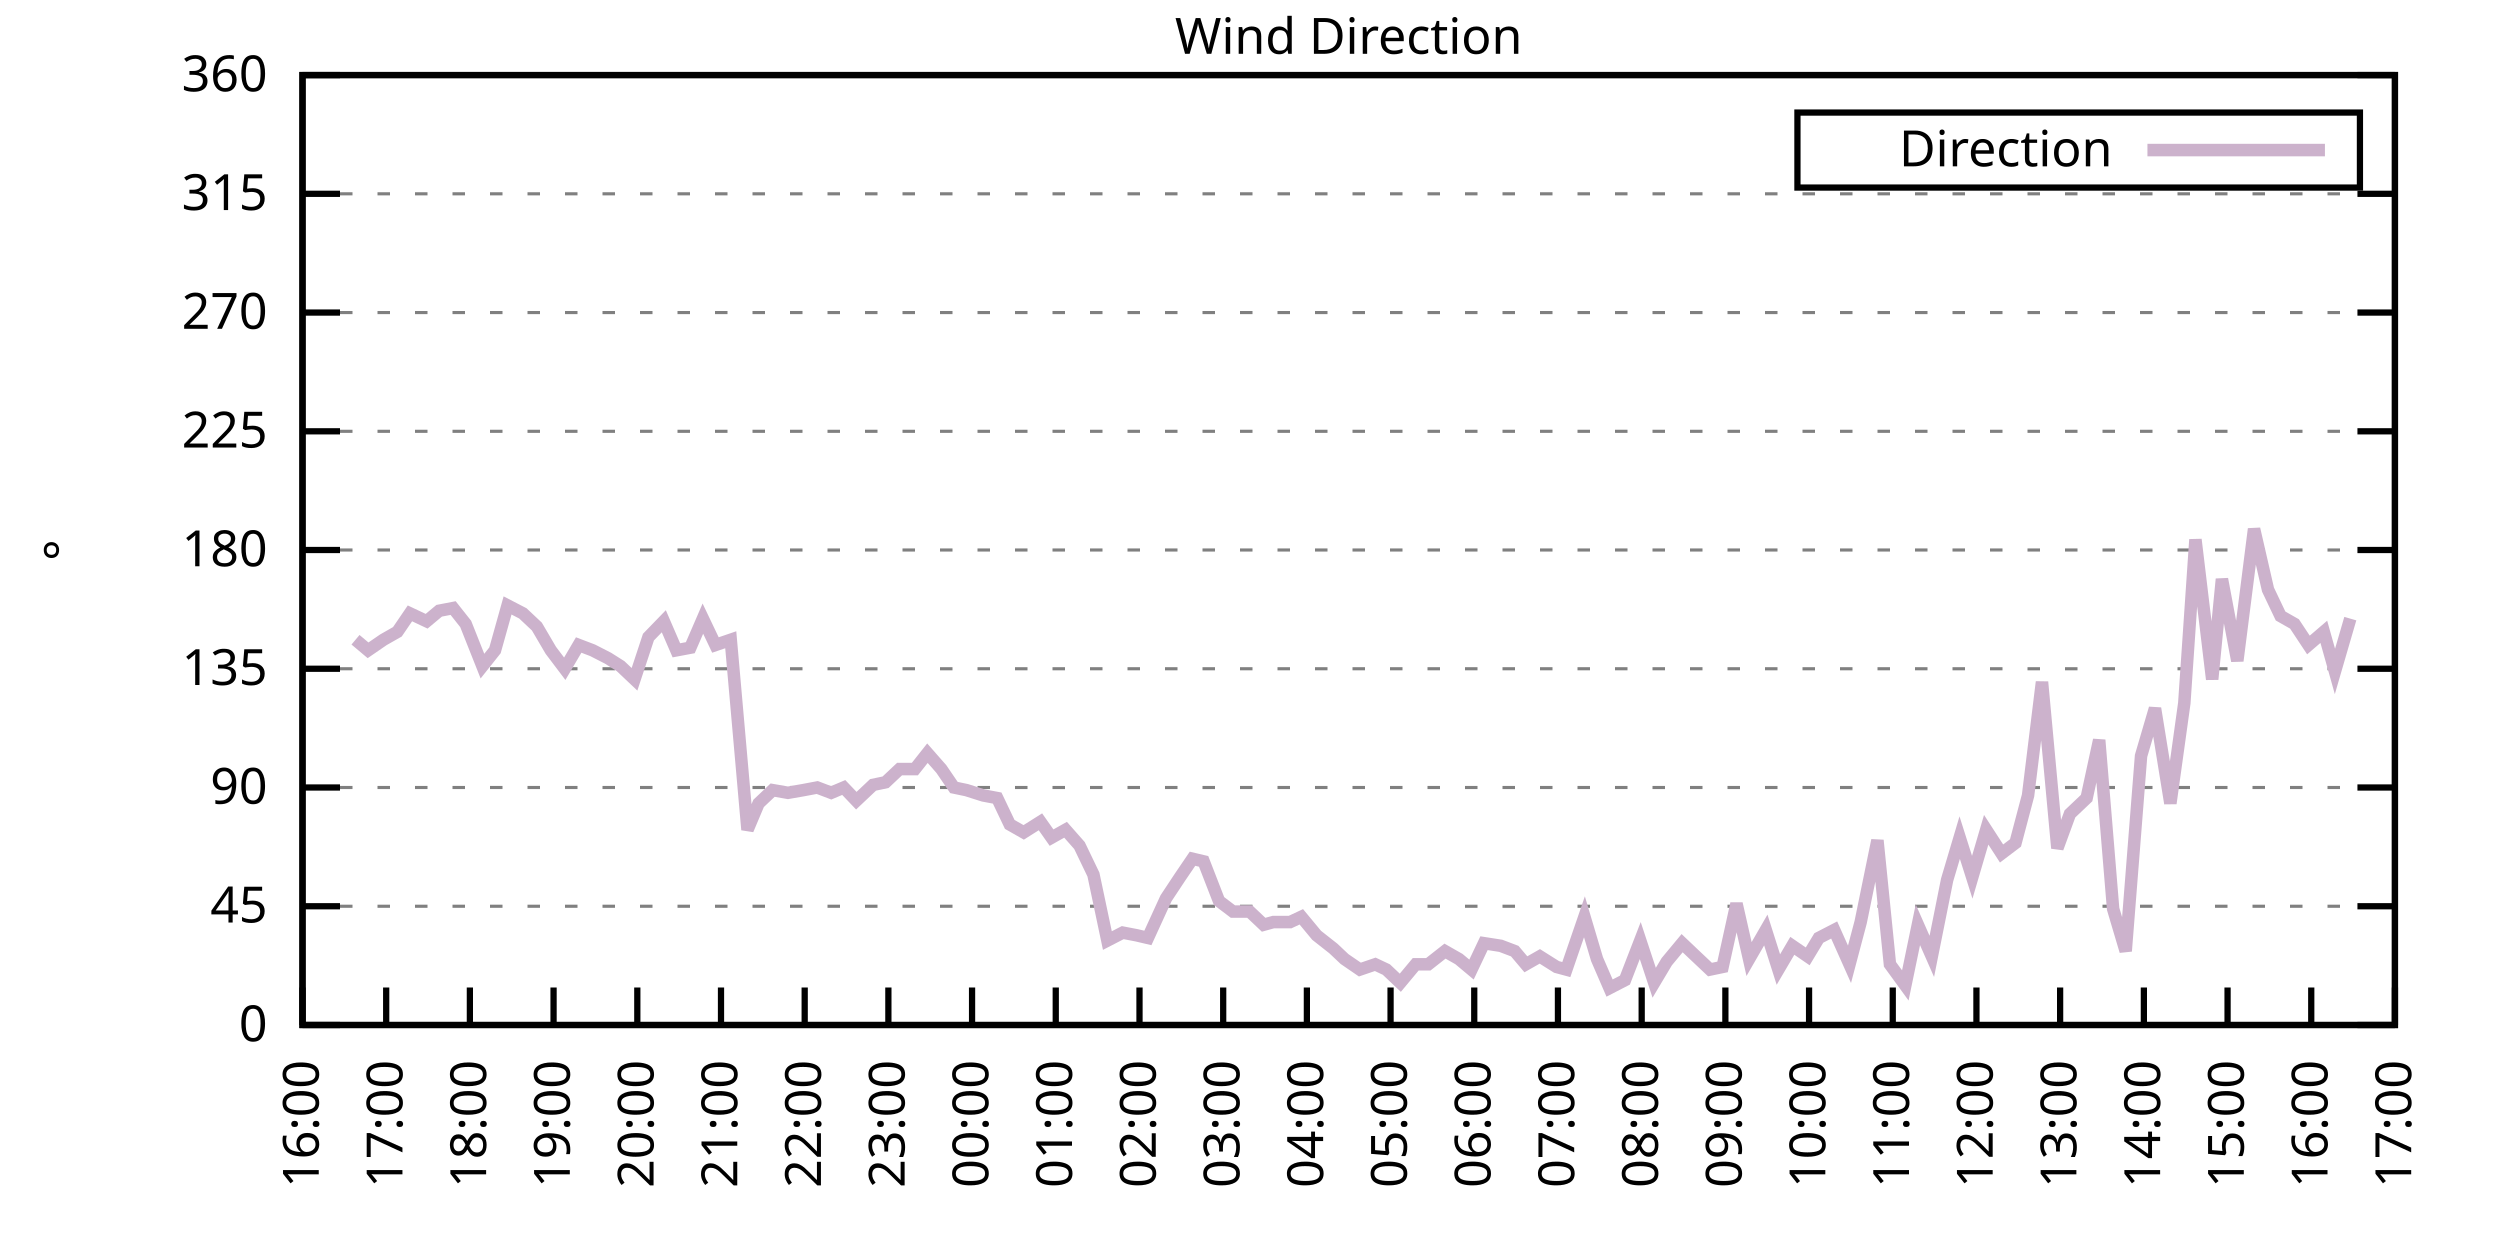
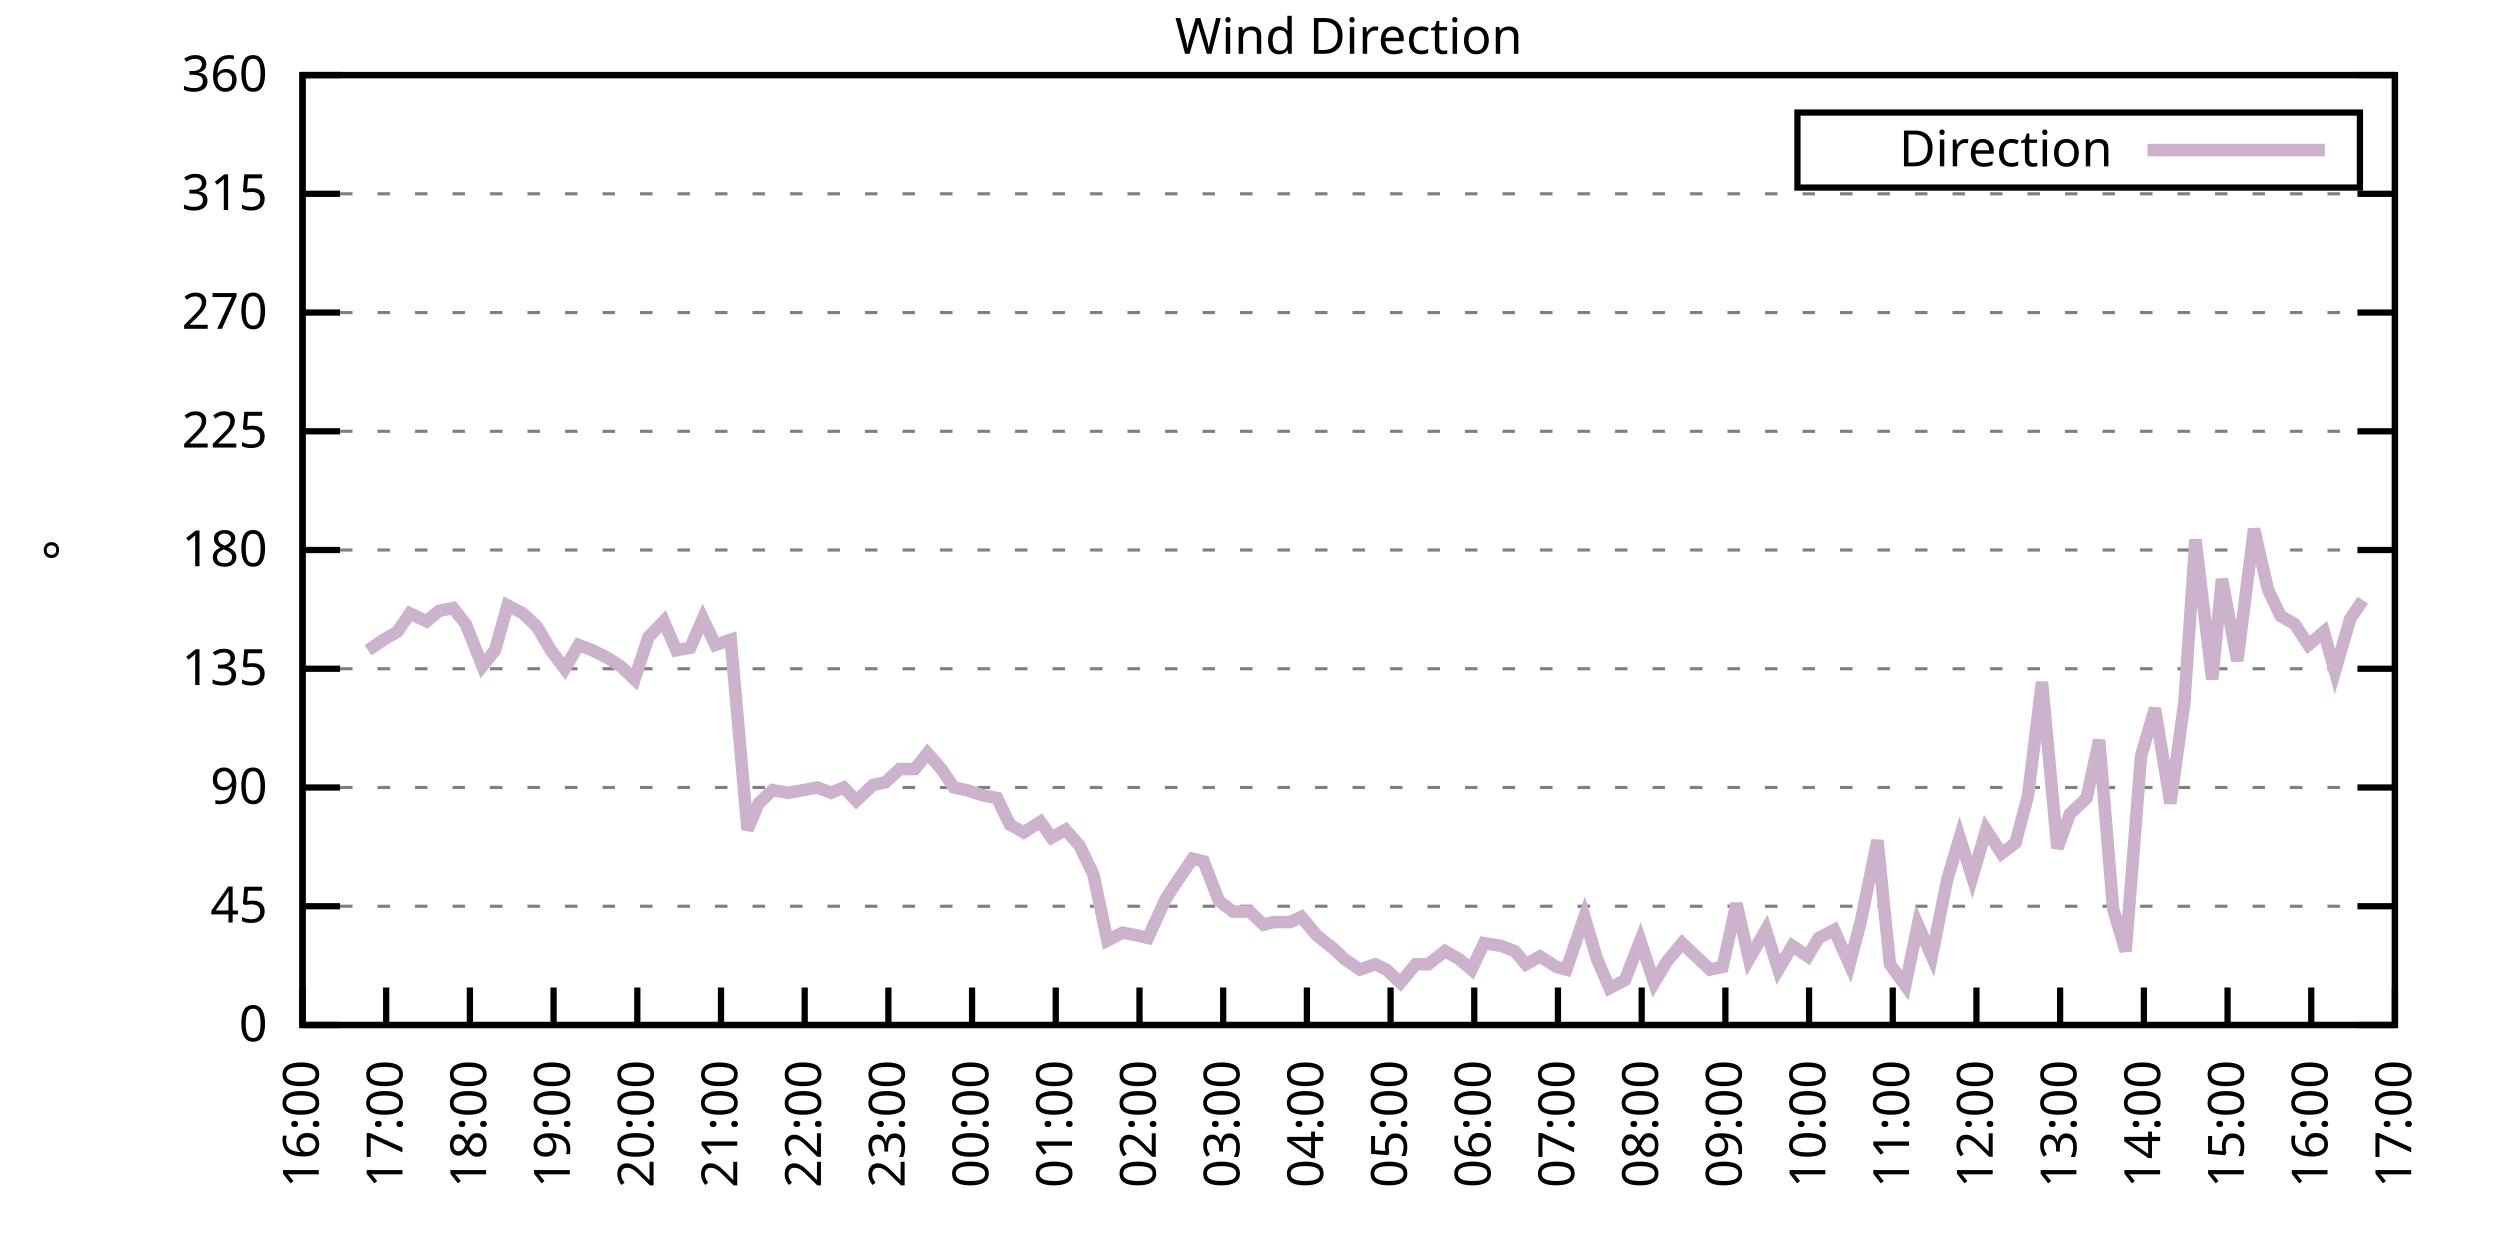
<svg xmlns="http://www.w3.org/2000/svg" xmlns:xlink="http://www.w3.org/1999/xlink" width="400" height="200" viewBox="0 0 400 200">
  <g id="gnuplot_canvas">
    <rect x="0" y="0" width="400" height="200" fill="none" />
    <defs>
      <circle id="gpDot" r="0.5" stroke-width="0.5" stroke="currentColor" />
      <path id="gpPt0" stroke-width="0.333" stroke="currentColor" d="M-1,0 h2 M0,-1 v2" />
      <path id="gpPt1" stroke-width="0.333" stroke="currentColor" d="M-1,-1 L1,1 M1,-1 L-1,1" />
      <path id="gpPt2" stroke-width="0.333" stroke="currentColor" d="M-1,0 L1,0 M0,-1 L0,1 M-1,-1 L1,1 M-1,1 L1,-1" />
      <rect id="gpPt3" stroke-width="0.333" stroke="currentColor" x="-1" y="-1" width="2" height="2" />
      <rect id="gpPt4" stroke-width="0.333" stroke="currentColor" fill="currentColor" x="-1" y="-1" width="2" height="2" />
      <circle id="gpPt5" stroke-width="0.333" stroke="currentColor" cx="0" cy="0" r="1" />
      <use xlink:href="#gpPt5" id="gpPt6" fill="currentColor" stroke="none" />
      <path id="gpPt7" stroke-width="0.333" stroke="currentColor" d="M0,-1.33 L-1.33,0.67 L1.33,0.67 z" />
      <use xlink:href="#gpPt7" id="gpPt8" fill="currentColor" stroke="none" />
      <use xlink:href="#gpPt7" id="gpPt9" stroke="currentColor" transform="rotate(180)" />
      <use xlink:href="#gpPt9" id="gpPt10" fill="currentColor" stroke="none" />
      <use xlink:href="#gpPt3" id="gpPt11" stroke="currentColor" transform="rotate(45)" />
      <use xlink:href="#gpPt11" id="gpPt12" fill="currentColor" stroke="none" />
      <path id="gpPt13" stroke-width="0.333" stroke="currentColor" d="M0,1.330 L1.265,0.411 L0.782,-1.067 L-0.782,-1.076 L-1.265,0.411 z" />
      <use xlink:href="#gpPt13" id="gpPt14" fill="currentColor" stroke="none" />
      <filter id="textbox" filterUnits="objectBoundingBox" x="0" y="0" height="1" width="1">
        <feFlood flood-color="white" flood-opacity="1" result="bgnd" />
        <feComposite in="SourceGraphic" in2="bgnd" operator="atop" />
      </filter>
      <filter id="greybox" filterUnits="objectBoundingBox" x="0" y="0" height="1" width="1">
        <feFlood flood-color="lightgrey" flood-opacity="1" result="grey" />
        <feComposite in="SourceGraphic" in2="grey" operator="atop" />
      </filter>
    </defs>
    <g fill="none" color="white" stroke="currentColor" stroke-width="1.00" stroke-linecap="butt" stroke-linejoin="miter">
</g>
    <g fill="none" color="black" stroke="currentColor" stroke-width="1.00" stroke-linecap="butt" stroke-linejoin="miter">
      <g stroke="none" shape-rendering="crispEdges">
        <polygon fill="rgb(255, 255, 255)" points="48.40,164.00 383.18,164.00 383.18,12.02 48.40,12.02 " />
      </g>
    </g>
    <g fill="none" color="black" stroke="currentColor" stroke-width="1.00" stroke-linecap="butt" stroke-linejoin="miter">
</g>
    <g fill="none" color="black" stroke="black" stroke-width="0.50" stroke-linecap="butt" stroke-linejoin="miter">
</g>
    <g fill="none" color="gray" stroke="currentColor" stroke-width="0.50" stroke-linecap="butt" stroke-linejoin="miter">
      <path stroke="gray" stroke-dasharray="2,4" class="gridline" d="M48.40,164.00 L383.19,164.00  " />
    </g>
    <g fill="none" color="gray" stroke="gray" stroke-width="1.00" stroke-linecap="butt" stroke-linejoin="miter">
</g>
    <g fill="none" color="black" stroke="currentColor" stroke-width="1.00" stroke-linecap="butt" stroke-linejoin="miter">
      <path stroke="black" d="M48.40,164.00 L54.40,164.00 M383.19,164.00 L377.19,164.00  " />
      <g transform="translate(42.80,166.60)" stroke="none" fill="black" font-family="Sans" font-size="8.00" text-anchor="end">
        <text>
          <tspan font-family="Sans"> 0</tspan>
        </text>
      </g>
    </g>
    <g fill="none" color="black" stroke="currentColor" stroke-width="1.00" stroke-linecap="butt" stroke-linejoin="miter">
</g>
    <g fill="none" color="black" stroke="black" stroke-width="0.50" stroke-linecap="butt" stroke-linejoin="miter">
</g>
    <g fill="none" color="gray" stroke="currentColor" stroke-width="0.50" stroke-linecap="butt" stroke-linejoin="miter">
      <path stroke="gray" stroke-dasharray="2,4" class="gridline" d="M48.40,145.00 L383.19,145.00  " />
    </g>
    <g fill="none" color="gray" stroke="gray" stroke-width="1.00" stroke-linecap="butt" stroke-linejoin="miter">
</g>
    <g fill="none" color="black" stroke="currentColor" stroke-width="1.00" stroke-linecap="butt" stroke-linejoin="miter">
      <path stroke="black" d="M48.40,145.00 L54.40,145.00 M383.19,145.00 L377.19,145.00  " />
      <g transform="translate(42.80,147.60)" stroke="none" fill="black" font-family="Sans" font-size="8.00" text-anchor="end">
        <text>
          <tspan font-family="Sans"> 45</tspan>
        </text>
      </g>
    </g>
    <g fill="none" color="black" stroke="currentColor" stroke-width="1.00" stroke-linecap="butt" stroke-linejoin="miter">
</g>
    <g fill="none" color="black" stroke="black" stroke-width="0.50" stroke-linecap="butt" stroke-linejoin="miter">
</g>
    <g fill="none" color="gray" stroke="currentColor" stroke-width="0.50" stroke-linecap="butt" stroke-linejoin="miter">
      <path stroke="gray" stroke-dasharray="2,4" class="gridline" d="M48.40,126.00 L383.19,126.00  " />
    </g>
    <g fill="none" color="gray" stroke="gray" stroke-width="1.00" stroke-linecap="butt" stroke-linejoin="miter">
</g>
    <g fill="none" color="black" stroke="currentColor" stroke-width="1.00" stroke-linecap="butt" stroke-linejoin="miter">
      <path stroke="black" d="M48.40,126.00 L54.40,126.00 M383.19,126.00 L377.19,126.00  " />
      <g transform="translate(42.80,128.60)" stroke="none" fill="black" font-family="Sans" font-size="8.00" text-anchor="end">
        <text>
          <tspan font-family="Sans"> 90</tspan>
        </text>
      </g>
    </g>
    <g fill="none" color="black" stroke="currentColor" stroke-width="1.00" stroke-linecap="butt" stroke-linejoin="miter">
</g>
    <g fill="none" color="black" stroke="black" stroke-width="0.50" stroke-linecap="butt" stroke-linejoin="miter">
</g>
    <g fill="none" color="gray" stroke="currentColor" stroke-width="0.50" stroke-linecap="butt" stroke-linejoin="miter">
      <path stroke="gray" stroke-dasharray="2,4" class="gridline" d="M48.40,107.00 L383.19,107.00  " />
    </g>
    <g fill="none" color="gray" stroke="gray" stroke-width="1.00" stroke-linecap="butt" stroke-linejoin="miter">
</g>
    <g fill="none" color="black" stroke="currentColor" stroke-width="1.00" stroke-linecap="butt" stroke-linejoin="miter">
      <path stroke="black" d="M48.40,107.00 L54.40,107.00 M383.19,107.00 L377.19,107.00  " />
      <g transform="translate(42.80,109.60)" stroke="none" fill="black" font-family="Sans" font-size="8.00" text-anchor="end">
        <text>
          <tspan font-family="Sans"> 135</tspan>
        </text>
      </g>
    </g>
    <g fill="none" color="black" stroke="currentColor" stroke-width="1.00" stroke-linecap="butt" stroke-linejoin="miter">
</g>
    <g fill="none" color="black" stroke="black" stroke-width="0.50" stroke-linecap="butt" stroke-linejoin="miter">
</g>
    <g fill="none" color="gray" stroke="currentColor" stroke-width="0.50" stroke-linecap="butt" stroke-linejoin="miter">
      <path stroke="gray" stroke-dasharray="2,4" class="gridline" d="M48.40,88.00 L383.19,88.00  " />
    </g>
    <g fill="none" color="gray" stroke="gray" stroke-width="1.00" stroke-linecap="butt" stroke-linejoin="miter">
</g>
    <g fill="none" color="black" stroke="currentColor" stroke-width="1.00" stroke-linecap="butt" stroke-linejoin="miter">
      <path stroke="black" d="M48.40,88.00 L54.40,88.00 M383.19,88.00 L377.19,88.00  " />
      <g transform="translate(42.80,90.60)" stroke="none" fill="black" font-family="Sans" font-size="8.00" text-anchor="end">
        <text>
          <tspan font-family="Sans"> 180</tspan>
        </text>
      </g>
    </g>
    <g fill="none" color="black" stroke="currentColor" stroke-width="1.00" stroke-linecap="butt" stroke-linejoin="miter">
</g>
    <g fill="none" color="black" stroke="black" stroke-width="0.50" stroke-linecap="butt" stroke-linejoin="miter">
</g>
    <g fill="none" color="gray" stroke="currentColor" stroke-width="0.50" stroke-linecap="butt" stroke-linejoin="miter">
      <path stroke="gray" stroke-dasharray="2,4" class="gridline" d="M48.40,69.01 L383.19,69.01  " />
    </g>
    <g fill="none" color="gray" stroke="gray" stroke-width="1.00" stroke-linecap="butt" stroke-linejoin="miter">
</g>
    <g fill="none" color="black" stroke="currentColor" stroke-width="1.00" stroke-linecap="butt" stroke-linejoin="miter">
      <path stroke="black" d="M48.40,69.01 L54.40,69.01 M383.19,69.01 L377.19,69.01  " />
      <g transform="translate(42.80,71.61)" stroke="none" fill="black" font-family="Sans" font-size="8.00" text-anchor="end">
        <text>
          <tspan font-family="Sans"> 225</tspan>
        </text>
      </g>
    </g>
    <g fill="none" color="black" stroke="currentColor" stroke-width="1.00" stroke-linecap="butt" stroke-linejoin="miter">
</g>
    <g fill="none" color="black" stroke="black" stroke-width="0.50" stroke-linecap="butt" stroke-linejoin="miter">
</g>
    <g fill="none" color="gray" stroke="currentColor" stroke-width="0.50" stroke-linecap="butt" stroke-linejoin="miter">
      <path stroke="gray" stroke-dasharray="2,4" class="gridline" d="M48.40,50.01 L383.19,50.01  " />
    </g>
    <g fill="none" color="gray" stroke="gray" stroke-width="1.00" stroke-linecap="butt" stroke-linejoin="miter">
</g>
    <g fill="none" color="black" stroke="currentColor" stroke-width="1.00" stroke-linecap="butt" stroke-linejoin="miter">
      <path stroke="black" d="M48.40,50.01 L54.40,50.01 M383.19,50.01 L377.19,50.01  " />
      <g transform="translate(42.80,52.61)" stroke="none" fill="black" font-family="Sans" font-size="8.00" text-anchor="end">
        <text>
          <tspan font-family="Sans"> 270</tspan>
        </text>
      </g>
    </g>
    <g fill="none" color="black" stroke="currentColor" stroke-width="1.00" stroke-linecap="butt" stroke-linejoin="miter">
</g>
    <g fill="none" color="black" stroke="black" stroke-width="0.50" stroke-linecap="butt" stroke-linejoin="miter">
</g>
    <g fill="none" color="gray" stroke="currentColor" stroke-width="0.50" stroke-linecap="butt" stroke-linejoin="miter">
      <path stroke="gray" stroke-dasharray="2,4" class="gridline" d="M48.40,31.01 L383.19,31.01  " />
    </g>
    <g fill="none" color="gray" stroke="gray" stroke-width="1.00" stroke-linecap="butt" stroke-linejoin="miter">
</g>
    <g fill="none" color="black" stroke="currentColor" stroke-width="1.00" stroke-linecap="butt" stroke-linejoin="miter">
      <path stroke="black" d="M48.40,31.01 L54.40,31.01 M383.19,31.01 L377.19,31.01  " />
      <g transform="translate(42.80,33.61)" stroke="none" fill="black" font-family="Sans" font-size="8.00" text-anchor="end">
        <text>
          <tspan font-family="Sans"> 315</tspan>
        </text>
      </g>
    </g>
    <g fill="none" color="black" stroke="currentColor" stroke-width="1.00" stroke-linecap="butt" stroke-linejoin="miter">
</g>
    <g fill="none" color="black" stroke="black" stroke-width="0.50" stroke-linecap="butt" stroke-linejoin="miter">
</g>
    <g fill="none" color="gray" stroke="currentColor" stroke-width="0.50" stroke-linecap="butt" stroke-linejoin="miter">
      <path stroke="gray" stroke-dasharray="2,4" class="gridline" d="M48.40,12.01 L383.19,12.01  " />
    </g>
    <g fill="none" color="gray" stroke="gray" stroke-width="1.00" stroke-linecap="butt" stroke-linejoin="miter">
</g>
    <g fill="none" color="black" stroke="currentColor" stroke-width="1.00" stroke-linecap="butt" stroke-linejoin="miter">
      <path stroke="black" d="M48.40,12.01 L54.40,12.01 M383.19,12.01 L377.19,12.01  " />
      <g transform="translate(42.80,14.61)" stroke="none" fill="black" font-family="Sans" font-size="8.00" text-anchor="end">
        <text>
          <tspan font-family="Sans"> 360</tspan>
        </text>
      </g>
    </g>
    <g fill="none" color="black" stroke="currentColor" stroke-width="1.00" stroke-linecap="butt" stroke-linejoin="miter">
      <path stroke="black" d="M48.40,164.00 L48.40,158.00  " />
      <g transform="translate(51.00,169.60) rotate(270.00)" stroke="none" fill="black" font-family="Sans" font-size="8.00" text-anchor="end">
        <text>
          <tspan font-family="Sans">16:00</tspan>
        </text>
      </g>
    </g>
    <g fill="none" color="black" stroke="currentColor" stroke-width="1.00" stroke-linecap="butt" stroke-linejoin="miter">
      <path stroke="black" d="M61.79,164.00 L61.79,158.00  " />
      <g transform="translate(64.39,169.60) rotate(270.00)" stroke="none" fill="black" font-family="Sans" font-size="8.00" text-anchor="end">
        <text>
          <tspan font-family="Sans">17:00</tspan>
        </text>
      </g>
    </g>
    <g fill="none" color="black" stroke="currentColor" stroke-width="1.00" stroke-linecap="butt" stroke-linejoin="miter">
      <path stroke="black" d="M75.18,164.00 L75.18,158.00  " />
      <g transform="translate(77.78,169.60) rotate(270.00)" stroke="none" fill="black" font-family="Sans" font-size="8.00" text-anchor="end">
        <text>
          <tspan font-family="Sans">18:00</tspan>
        </text>
      </g>
    </g>
    <g fill="none" color="black" stroke="currentColor" stroke-width="1.00" stroke-linecap="butt" stroke-linejoin="miter">
      <path stroke="black" d="M88.57,164.00 L88.57,158.00  " />
      <g transform="translate(91.17,169.60) rotate(270.00)" stroke="none" fill="black" font-family="Sans" font-size="8.00" text-anchor="end">
        <text>
          <tspan font-family="Sans">19:00</tspan>
        </text>
      </g>
    </g>
    <g fill="none" color="black" stroke="currentColor" stroke-width="1.00" stroke-linecap="butt" stroke-linejoin="miter">
      <path stroke="black" d="M101.97,164.00 L101.97,158.00  " />
      <g transform="translate(104.57,169.60) rotate(270.00)" stroke="none" fill="black" font-family="Sans" font-size="8.00" text-anchor="end">
        <text>
          <tspan font-family="Sans">20:00</tspan>
        </text>
      </g>
    </g>
    <g fill="none" color="black" stroke="currentColor" stroke-width="1.00" stroke-linecap="butt" stroke-linejoin="miter">
      <path stroke="black" d="M115.36,164.00 L115.36,158.00  " />
      <g transform="translate(117.96,169.60) rotate(270.00)" stroke="none" fill="black" font-family="Sans" font-size="8.00" text-anchor="end">
        <text>
          <tspan font-family="Sans">21:00</tspan>
        </text>
      </g>
    </g>
    <g fill="none" color="black" stroke="currentColor" stroke-width="1.00" stroke-linecap="butt" stroke-linejoin="miter">
      <path stroke="black" d="M128.75,164.00 L128.75,158.00  " />
      <g transform="translate(131.35,169.60) rotate(270.00)" stroke="none" fill="black" font-family="Sans" font-size="8.00" text-anchor="end">
        <text>
          <tspan font-family="Sans">22:00</tspan>
        </text>
      </g>
    </g>
    <g fill="none" color="black" stroke="currentColor" stroke-width="1.00" stroke-linecap="butt" stroke-linejoin="miter">
      <path stroke="black" d="M142.14,164.00 L142.14,158.00  " />
      <g transform="translate(144.74,169.60) rotate(270.00)" stroke="none" fill="black" font-family="Sans" font-size="8.00" text-anchor="end">
        <text>
          <tspan font-family="Sans">23:00</tspan>
        </text>
      </g>
    </g>
    <g fill="none" color="black" stroke="currentColor" stroke-width="1.00" stroke-linecap="butt" stroke-linejoin="miter">
      <path stroke="black" d="M155.53,164.00 L155.53,158.00  " />
      <g transform="translate(158.13,169.60) rotate(270.00)" stroke="none" fill="black" font-family="Sans" font-size="8.00" text-anchor="end">
        <text>
          <tspan font-family="Sans">00:00</tspan>
        </text>
      </g>
    </g>
    <g fill="none" color="black" stroke="currentColor" stroke-width="1.00" stroke-linecap="butt" stroke-linejoin="miter">
      <path stroke="black" d="M168.92,164.00 L168.92,158.00  " />
      <g transform="translate(171.52,169.60) rotate(270.00)" stroke="none" fill="black" font-family="Sans" font-size="8.00" text-anchor="end">
        <text>
          <tspan font-family="Sans">01:00</tspan>
        </text>
      </g>
    </g>
    <g fill="none" color="black" stroke="currentColor" stroke-width="1.00" stroke-linecap="butt" stroke-linejoin="miter">
      <path stroke="black" d="M182.32,164.00 L182.32,158.00  " />
      <g transform="translate(184.92,169.60) rotate(270.00)" stroke="none" fill="black" font-family="Sans" font-size="8.00" text-anchor="end">
        <text>
          <tspan font-family="Sans">02:00</tspan>
        </text>
      </g>
    </g>
    <g fill="none" color="black" stroke="currentColor" stroke-width="1.00" stroke-linecap="butt" stroke-linejoin="miter">
      <path stroke="black" d="M195.71,164.00 L195.71,158.00  " />
      <g transform="translate(198.31,169.60) rotate(270.00)" stroke="none" fill="black" font-family="Sans" font-size="8.00" text-anchor="end">
        <text>
          <tspan font-family="Sans">03:00</tspan>
        </text>
      </g>
    </g>
    <g fill="none" color="black" stroke="currentColor" stroke-width="1.00" stroke-linecap="butt" stroke-linejoin="miter">
      <path stroke="black" d="M209.10,164.00 L209.10,158.00  " />
      <g transform="translate(211.70,169.60) rotate(270.00)" stroke="none" fill="black" font-family="Sans" font-size="8.00" text-anchor="end">
        <text>
          <tspan font-family="Sans">04:00</tspan>
        </text>
      </g>
    </g>
    <g fill="none" color="black" stroke="currentColor" stroke-width="1.00" stroke-linecap="butt" stroke-linejoin="miter">
      <path stroke="black" d="M222.49,164.00 L222.49,158.00  " />
      <g transform="translate(225.09,169.60) rotate(270.00)" stroke="none" fill="black" font-family="Sans" font-size="8.00" text-anchor="end">
        <text>
          <tspan font-family="Sans">05:00</tspan>
        </text>
      </g>
    </g>
    <g fill="none" color="black" stroke="currentColor" stroke-width="1.00" stroke-linecap="butt" stroke-linejoin="miter">
      <path stroke="black" d="M235.88,164.00 L235.88,158.00  " />
      <g transform="translate(238.48,169.60) rotate(270.00)" stroke="none" fill="black" font-family="Sans" font-size="8.00" text-anchor="end">
        <text>
          <tspan font-family="Sans">06:00</tspan>
        </text>
      </g>
    </g>
    <g fill="none" color="black" stroke="currentColor" stroke-width="1.00" stroke-linecap="butt" stroke-linejoin="miter">
      <path stroke="black" d="M249.27,164.00 L249.27,158.00  " />
      <g transform="translate(251.87,169.60) rotate(270.00)" stroke="none" fill="black" font-family="Sans" font-size="8.00" text-anchor="end">
        <text>
          <tspan font-family="Sans">07:00</tspan>
        </text>
      </g>
    </g>
    <g fill="none" color="black" stroke="currentColor" stroke-width="1.00" stroke-linecap="butt" stroke-linejoin="miter">
      <path stroke="black" d="M262.67,164.00 L262.67,158.00  " />
      <g transform="translate(265.27,169.60) rotate(270.00)" stroke="none" fill="black" font-family="Sans" font-size="8.00" text-anchor="end">
        <text>
          <tspan font-family="Sans">08:00</tspan>
        </text>
      </g>
    </g>
    <g fill="none" color="black" stroke="currentColor" stroke-width="1.00" stroke-linecap="butt" stroke-linejoin="miter">
      <path stroke="black" d="M276.06,164.00 L276.06,158.00  " />
      <g transform="translate(278.66,169.60) rotate(270.00)" stroke="none" fill="black" font-family="Sans" font-size="8.00" text-anchor="end">
        <text>
          <tspan font-family="Sans">09:00</tspan>
        </text>
      </g>
    </g>
    <g fill="none" color="black" stroke="currentColor" stroke-width="1.00" stroke-linecap="butt" stroke-linejoin="miter">
      <path stroke="black" d="M289.45,164.00 L289.45,158.00  " />
      <g transform="translate(292.05,169.60) rotate(270.00)" stroke="none" fill="black" font-family="Sans" font-size="8.00" text-anchor="end">
        <text>
          <tspan font-family="Sans">10:00</tspan>
        </text>
      </g>
    </g>
    <g fill="none" color="black" stroke="currentColor" stroke-width="1.00" stroke-linecap="butt" stroke-linejoin="miter">
      <path stroke="black" d="M302.84,164.00 L302.84,158.00  " />
      <g transform="translate(305.44,169.60) rotate(270.00)" stroke="none" fill="black" font-family="Sans" font-size="8.00" text-anchor="end">
        <text>
          <tspan font-family="Sans">11:00</tspan>
        </text>
      </g>
    </g>
    <g fill="none" color="black" stroke="currentColor" stroke-width="1.00" stroke-linecap="butt" stroke-linejoin="miter">
      <path stroke="black" d="M316.23,164.00 L316.23,158.00  " />
      <g transform="translate(318.83,169.60) rotate(270.00)" stroke="none" fill="black" font-family="Sans" font-size="8.00" text-anchor="end">
        <text>
          <tspan font-family="Sans">12:00</tspan>
        </text>
      </g>
    </g>
    <g fill="none" color="black" stroke="currentColor" stroke-width="1.00" stroke-linecap="butt" stroke-linejoin="miter">
      <path stroke="black" d="M329.62,164.00 L329.62,158.00  " />
      <g transform="translate(332.22,169.60) rotate(270.00)" stroke="none" fill="black" font-family="Sans" font-size="8.00" text-anchor="end">
        <text>
          <tspan font-family="Sans">13:00</tspan>
        </text>
      </g>
    </g>
    <g fill="none" color="black" stroke="currentColor" stroke-width="1.00" stroke-linecap="butt" stroke-linejoin="miter">
      <path stroke="black" d="M343.02,164.00 L343.02,158.00  " />
      <g transform="translate(345.62,169.60) rotate(270.00)" stroke="none" fill="black" font-family="Sans" font-size="8.00" text-anchor="end">
        <text>
          <tspan font-family="Sans">14:00</tspan>
        </text>
      </g>
    </g>
    <g fill="none" color="black" stroke="currentColor" stroke-width="1.00" stroke-linecap="butt" stroke-linejoin="miter">
      <path stroke="black" d="M356.41,164.00 L356.41,158.00  " />
      <g transform="translate(359.01,169.60) rotate(270.00)" stroke="none" fill="black" font-family="Sans" font-size="8.00" text-anchor="end">
        <text>
          <tspan font-family="Sans">15:00</tspan>
        </text>
      </g>
    </g>
    <g fill="none" color="black" stroke="currentColor" stroke-width="1.00" stroke-linecap="butt" stroke-linejoin="miter">
      <path stroke="black" d="M369.80,164.00 L369.80,158.00  " />
      <g transform="translate(372.40,169.60) rotate(270.00)" stroke="none" fill="black" font-family="Sans" font-size="8.00" text-anchor="end">
        <text>
          <tspan font-family="Sans">16:00</tspan>
        </text>
      </g>
    </g>
    <g fill="none" color="black" stroke="currentColor" stroke-width="1.00" stroke-linecap="butt" stroke-linejoin="miter">
      <path stroke="black" d="M383.19,164.00 L383.19,158.00  " />
      <g transform="translate(385.79,169.60) rotate(270.00)" stroke="none" fill="black" font-family="Sans" font-size="8.00" text-anchor="end">
        <text>
          <tspan font-family="Sans">17:00</tspan>
        </text>
      </g>
    </g>
    <g fill="none" color="black" stroke="currentColor" stroke-width="1.00" stroke-linecap="butt" stroke-linejoin="miter">
</g>
    <g fill="none" color="black" stroke="currentColor" stroke-width="1.00" stroke-linecap="butt" stroke-linejoin="miter">
      <path stroke="black" d="M48.40,12.01 L48.40,164.00 L383.19,164.00 L383.19,12.01 L48.40,12.01 Z  " />
    </g>
    <g fill="none" color="black" stroke="currentColor" stroke-width="1.00" stroke-linecap="butt" stroke-linejoin="miter">
</g>
    <g fill="none" color="black" stroke="currentColor" stroke-width="1.00" stroke-linecap="butt" stroke-linejoin="miter">
      <path stroke="black" d="M287.59,30.01 L287.59,18.01 L377.59,18.01 L377.59,30.01 L287.59,30.01 Z  " />
    </g>
    <g id="Wind_direction_plot_1">
      <g fill="none" color="white" stroke="black" stroke-width="2.00" stroke-linecap="butt" stroke-linejoin="miter">
</g>
      <g fill="none" color="black" stroke="currentColor" stroke-width="2.00" stroke-linecap="butt" stroke-linejoin="miter">
        <g transform="translate(337.99,26.61)" stroke="none" fill="black" font-family="Sans" font-size="8.00" text-anchor="end">
          <text>
            <tspan font-family="Sans">Direction</tspan>
          </text>
        </g>
      </g>
      <g fill="none" color="black" stroke="currentColor" stroke-width="2.00" stroke-linecap="butt" stroke-linejoin="miter">
-         <path stroke="rgb(204, 178, 204)" d="M343.59,24.01 L371.99,24.01 M56.88,102.36 L58.89,104.05 L61.35,102.36 L63.58,101.09 L65.59,98.14 L68.26,99.40   L70.27,97.72 L72.50,97.29 L74.51,99.83 L77.19,106.58 L79.20,104.05 L81.21,96.87 L83.66,98.14 L85.90,100.25   L88.13,104.05 L90.36,107.00 L92.59,103.20 L94.82,104.05 L97.28,105.31 L99.29,106.58 L101.52,108.69 L103.75,101.94   L106.21,99.40 L108.22,104.05 L110.45,103.63 L112.46,98.98 L114.47,103.20 L116.92,102.36 L119.60,132.76 L121.38,128.54   L123.62,126.42 L126.07,126.85 L128.53,126.42 L130.76,126.00 L132.99,126.85 L135.00,126.00 L137.01,128.11 L139.69,125.58   L141.69,125.16 L143.93,123.05 L146.38,123.05 L148.39,120.51 L150.62,123.05 L152.63,126.00 L154.64,126.42 L157.32,127.27   L159.55,127.69 L161.56,131.91 L163.79,133.18 L166.47,131.49 L168.25,134.02 L170.49,132.76 L172.72,135.29 L174.95,139.93   L177.18,150.49 L179.64,149.22 L181.87,149.65 L183.66,150.07 L186.56,143.73 L188.79,140.36 L190.80,137.40 L192.58,137.82   L195.04,144.16 L197.27,145.85 L199.95,145.85 L202.18,147.96 L203.74,147.53 L206.42,147.53 L208.21,146.69 L210.66,149.65   L213.34,151.76 L215.13,153.45 L217.58,155.13 L220.04,154.29 L221.82,155.13 L224.05,157.24 L226.51,154.29 L228.52,154.29   L231.20,152.18 L233.43,153.45 L235.44,155.13 L237.44,150.91 L240.12,151.33 L242.36,152.18 L244.14,154.29 L246.37,153.02   L249.05,154.71 L250.61,155.13 L253.51,146.69 L255.52,153.45 L257.53,158.09 L259.99,156.82 L262.44,150.49 L264.67,157.24   L266.68,153.87 L269.14,150.91 L270.92,152.60 L273.60,155.13 L275.61,154.71 L277.84,144.58 L279.85,153.45 L282.53,148.80   L284.54,155.13 L286.77,151.33 L289.23,153.02 L291.01,150.07 L293.47,148.80 L295.92,154.29 L297.71,147.53 L300.39,134.45   L302.39,154.29 L304.85,157.67 L306.86,147.96 L309.09,153.02 L311.54,140.78 L313.55,134.02 L315.56,140.36 L317.79,132.76   L320.25,136.56 L322.48,134.87 L324.49,127.27 L326.72,109.11 L329.18,135.71 L331.19,130.22 L333.86,127.69 L335.87,118.40   L338.10,145.42 L340.11,152.18 L342.57,120.94 L344.80,113.34 L347.26,128.54 L349.49,112.49 L351.27,86.32 L353.95,108.69   L355.51,92.65 L357.97,105.74 L360.65,84.63 L362.88,94.34 L364.89,98.56 L367.12,99.83 L369.35,103.20 L371.81,101.09   L373.59,107.43 L376.05,98.98  " />
+         <path stroke="rgb(204, 178, 204)" d="M343.59,24.01 L371.99,24.01 M58.89,104.05 L61.35,102.36 L63.58,101.09 L65.59,98.14 L68.26,99.40 L70.27,97.72   L72.50,97.29 L74.51,99.83 L77.19,106.58 L79.20,104.05 L81.21,96.87 L83.66,98.14 L85.90,100.25 L88.13,104.05   L90.36,107.00 L92.59,103.20 L94.82,104.05 L97.28,105.31 L99.29,106.58 L101.52,108.69 L103.75,101.94 L106.21,99.40   L108.22,104.05 L110.45,103.63 L112.46,98.98 L114.47,103.20 L116.92,102.36 L119.60,132.76 L121.38,128.54 L123.62,126.42   L126.07,126.85 L128.53,126.42 L130.76,126.00 L132.99,126.85 L135.00,126.00 L137.01,128.11 L139.69,125.58 L141.69,125.16   L143.93,123.05 L146.38,123.05 L148.39,120.51 L150.62,123.05 L152.63,126.00 L154.64,126.42 L157.32,127.27 L159.55,127.69   L161.56,131.91 L163.79,133.18 L166.47,131.49 L168.25,134.02 L170.49,132.76 L172.72,135.29 L174.95,139.93 L177.18,150.49   L179.64,149.22 L181.87,149.65 L183.66,150.07 L186.56,143.73 L188.79,140.36 L190.80,137.40 L192.58,137.82 L195.04,144.16   L197.27,145.85 L199.95,145.85 L202.18,147.96 L203.74,147.53 L206.42,147.53 L208.21,146.69 L210.66,149.65 L213.34,151.76   L215.13,153.45 L217.58,155.13 L220.04,154.29 L221.82,155.13 L224.05,157.24 L226.51,154.29 L228.52,154.29 L231.20,152.18   L233.43,153.45 L235.44,155.13 L237.44,150.91 L240.12,151.33 L242.36,152.18 L244.14,154.29 L246.37,153.02 L249.05,154.71   L250.61,155.13 L253.51,146.69 L255.52,153.45 L257.53,158.09 L259.99,156.82 L262.44,150.49 L264.67,157.24 L266.68,153.87   L269.14,150.91 L270.92,152.60 L273.60,155.13 L275.61,154.71 L277.84,144.58 L279.85,153.45 L282.53,148.80 L284.54,155.13   L286.77,151.33 L289.23,153.02 L291.01,150.07 L293.47,148.80 L295.92,154.29 L297.71,147.53 L300.39,134.45 L302.39,154.29   L304.85,157.67 L306.86,147.96 L309.09,153.02 L311.54,140.78 L313.55,134.02 L315.56,140.36 L317.79,132.76 L320.25,136.56   L322.48,134.87 L324.49,127.27 L326.72,109.11 L329.18,135.71 L331.19,130.22 L333.86,127.69 L335.87,118.40 L338.10,145.42   L340.11,152.18 L342.57,120.94 L344.80,113.34 L347.26,128.54 L349.49,112.49 L351.27,86.32 L353.95,108.69 L355.51,92.65   L357.97,105.74 L360.65,84.63 L362.88,94.34 L364.89,98.56 L367.12,99.83 L369.35,103.20 L371.81,101.09 L373.59,107.43   L376.05,98.98 L378.06,96.03  " />
      </g>
    </g>
    <g fill="none" color="black" stroke="currentColor" stroke-width="2.00" stroke-linecap="butt" stroke-linejoin="miter">
</g>
    <g fill="none" color="black" stroke="black" stroke-width="1.00" stroke-linecap="butt" stroke-linejoin="miter">
</g>
    <g fill="none" color="black" stroke="currentColor" stroke-width="1.00" stroke-linecap="butt" stroke-linejoin="miter">
      <path stroke="black" d="M48.40,12.01 L48.40,164.00 L383.19,164.00 L383.19,12.01 L48.40,12.01 Z  " />
      <g transform="translate(12.80,88.01) rotate(270.00)" stroke="none" fill="black" font-family="Sans" font-size="8.00" text-anchor="middle">
        <text>
          <tspan font-family="Sans">°</tspan>
        </text>
      </g>
    </g>
    <g fill="none" color="black" stroke="currentColor" stroke-width="1.00" stroke-linecap="butt" stroke-linejoin="miter">
</g>
    <g fill="none" color="black" stroke="currentColor" stroke-width="1.00" stroke-linecap="butt" stroke-linejoin="miter">
      <g transform="translate(215.79,8.61)" stroke="none" fill="black" font-family="Sans" font-size="8.00" text-anchor="middle">
        <text>
          <tspan font-family="Sans">Wind Direction</tspan>
        </text>
      </g>
    </g>
    <g fill="none" color="black" stroke="currentColor" stroke-width="1.00" stroke-linecap="butt" stroke-linejoin="miter">
</g>
  </g>
</svg>
